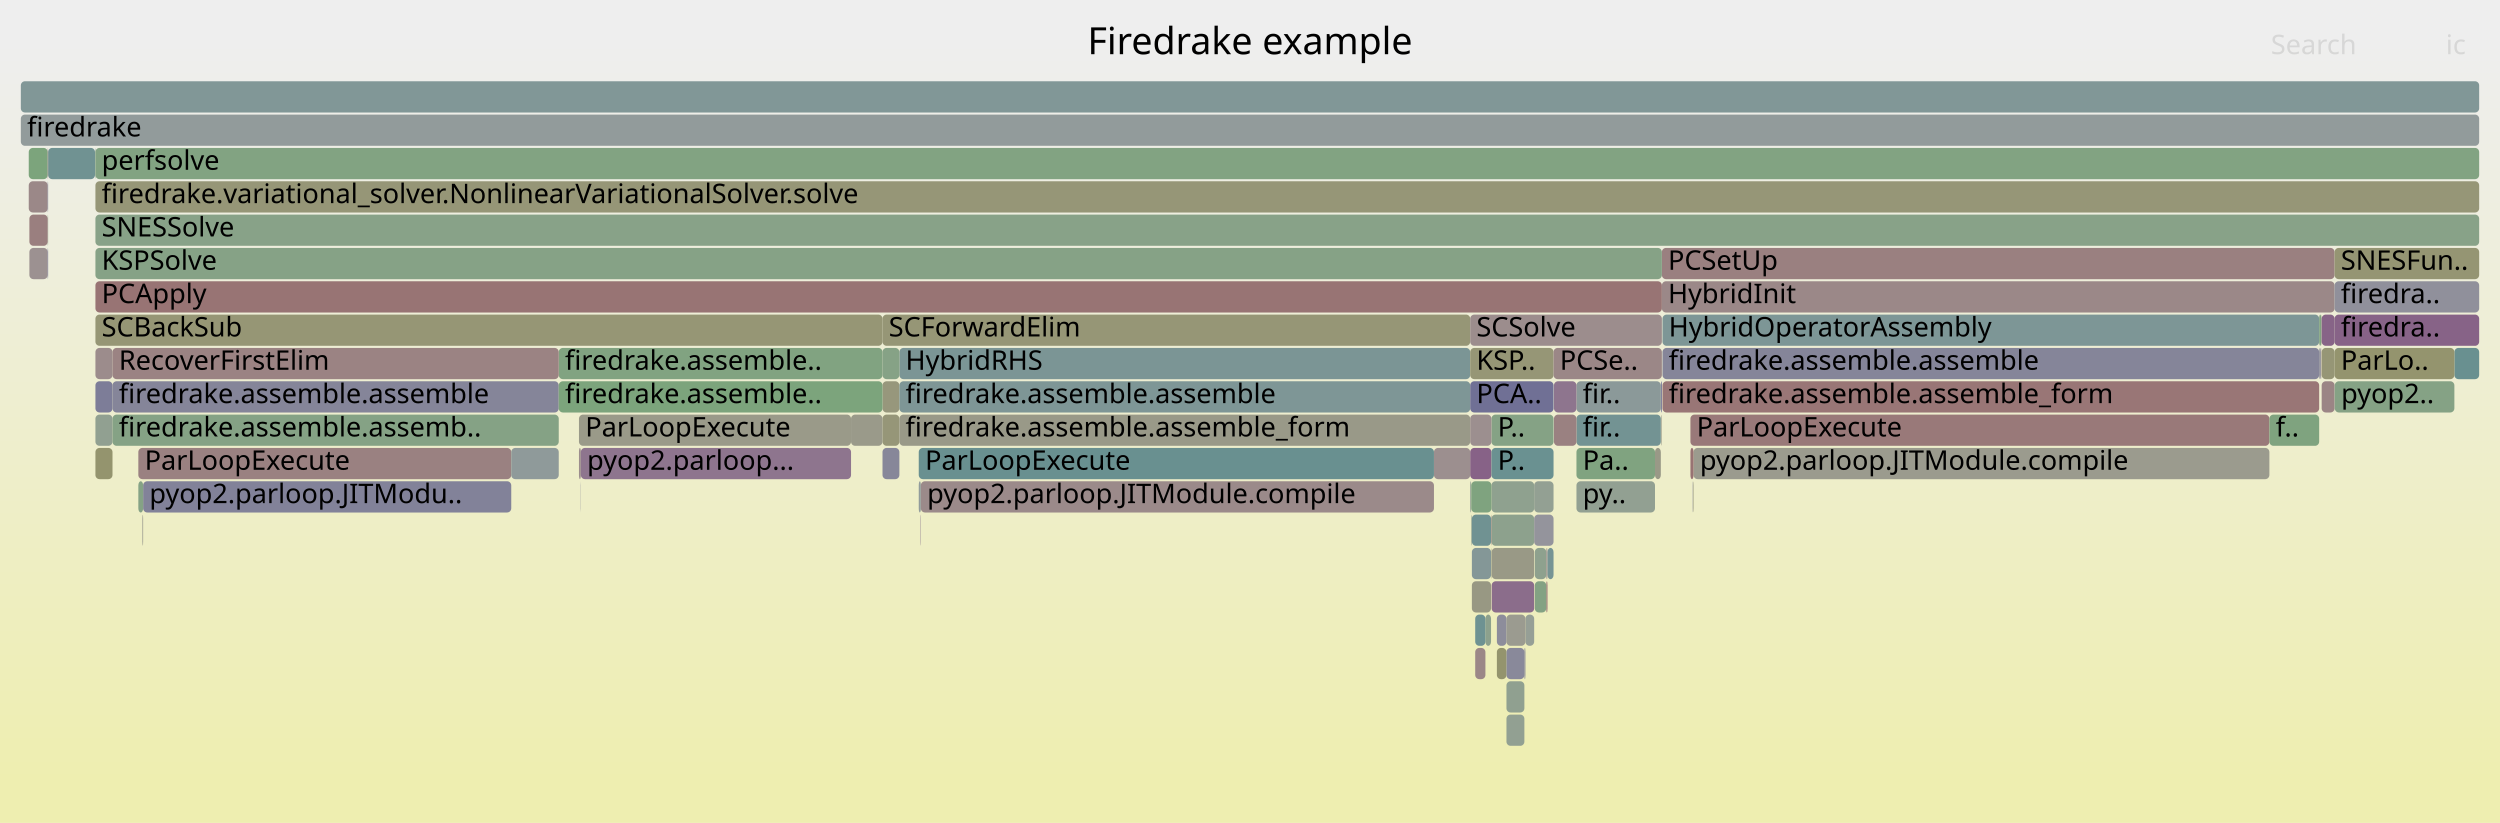
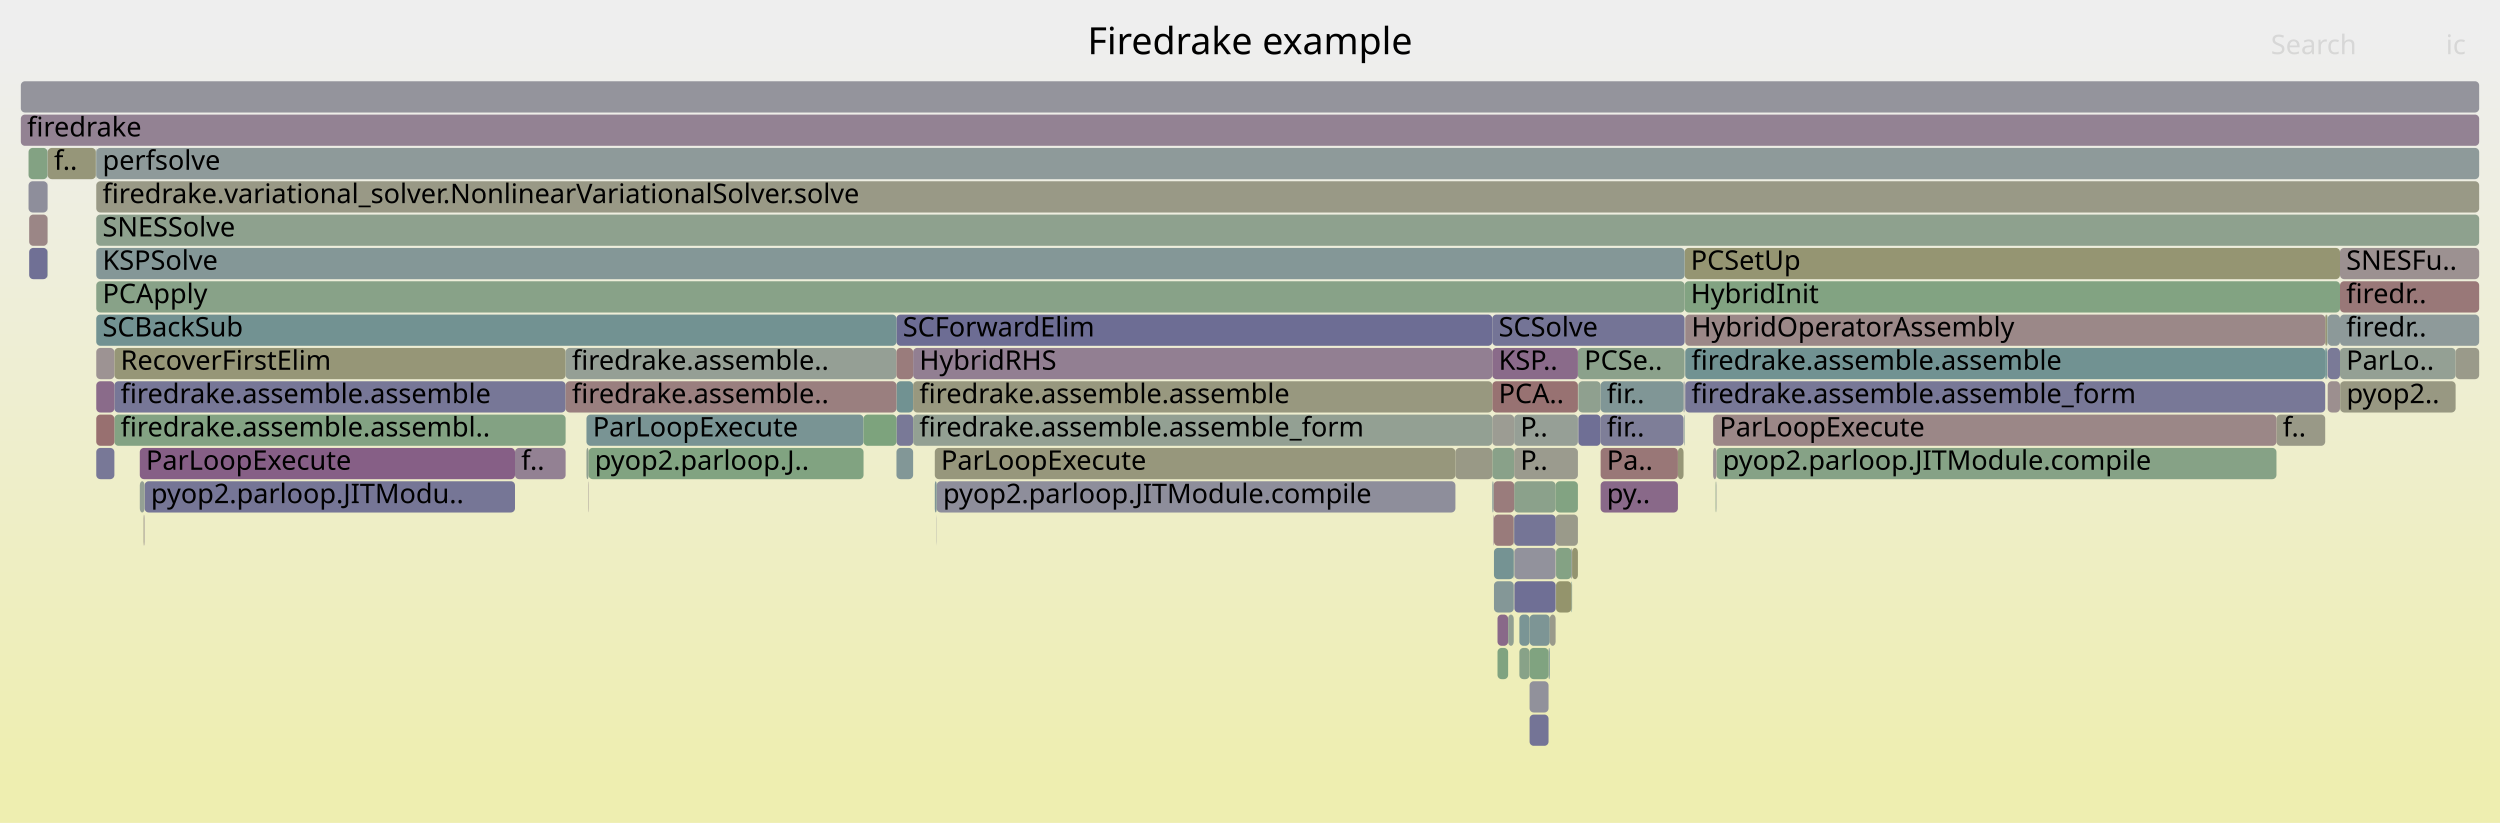
<svg xmlns="http://www.w3.org/2000/svg" version="1.1" width="1200" height="395" viewBox="0 0 1200 395">
  <defs>
    <linearGradient id="background" y1="0" y2="1" x1="0" x2="0">
      <stop stop-color="#eeeeee" offset="5%" />
      <stop stop-color="#eeeeb0" offset="95%" />
    </linearGradient>
  </defs>
  <style type="text/css">
	text { font-family:Verdana; font-size:13px; fill:rgb(0,0,0); }
	#search, #ignorecase { opacity:0.1; cursor:pointer; }
	#search:hover, #search.show, #ignorecase:hover, #ignorecase.show { opacity:1; }
	#subtitle { text-anchor:middle; font-color:rgb(160,160,160); }
	#title { text-anchor:middle; font-size:18px}
	#unzoom { cursor:pointer; }
	#frames &gt; *:hover { stroke:black; stroke-width:0.5; cursor:pointer; }
	.hide { display:none; }
	.parent { opacity:0.5; }
</style>
  <rect x="0.0" y="0" width="1200.0" height="395.0" fill="url(#background)" />
  <text id="title" x="600.00" y="26">Firedrake example</text>
  <text id="details" x="10.00" y="377"> </text>
  <text id="unzoom" x="10.00" y="26" class="hide">Reset Zoom</text>
  <text id="search" x="1090.00" y="26">Search</text>
  <text id="ignorecase" x="1174.00" y="26">ic</text>
  <text id="matched" x="1090.00" y="377"> </text>
  <g id="frames">
    <g>
-       <rect x="431.7" y="167" width="274.0" height="15.0" fill="rgb(122.776,148.868,148.868)" rx="2" ry="2" />
-       <text x="434.65" y="177.5">HybridRHS</text>
-     </g>
-     <g>
-       <rect x="797.7" y="119" width="322.9" height="15.0" fill="rgb(154.144,128.436,128.436)" rx="2" ry="2" />
-       <text x="800.65" y="129.5">PCSetUp</text>
-     </g>
-     <g>
-       <rect x="268.2" y="167" width="155.4" height="15.0" fill="rgb(128.789,162.755,128.789)" rx="2" ry="2" />
-       <text x="271.20" y="177.5">firedrake.assemble..</text>
-     </g>
-     <g>
-       <rect x="45.8" y="87" width="1144.2" height="15.0" fill="rgb(149.981,149.981,119.137)" rx="2" ry="2" />
-       <text x="48.79" y="97.5">firedrake.variational_solver.NonlinearVariationalSolver.solve</text>
-     </g>
-     <g>
-       <rect x="23.1" y="71" width="22.5" height="15.0" fill="rgb(111.701,145.997,145.997)" rx="2" ry="2" />
-       <text x="26.09" y="81.5" />
-     </g>
-     <g>
-       <rect x="45.8" y="199" width="8.2" height="15.0" fill="rgb(144.754,160.156,144.754)" rx="2" ry="2" />
-       <text x="48.79" y="209.5" />
-     </g>
-     <g>
-       <rect x="423.6" y="151" width="282.1" height="15.0" fill="rgb(149.687,149.687,117.714)" rx="2" ry="2" />
-       <text x="426.59" y="161.5">SCForwardElim</text>
-     </g>
-     <g>
-       <rect x="797.2" y="183" width="0.5" height="15.0" fill="rgb(113.521,113.521,149.391)" rx="2" ry="2" />
-       <text x="800.20" y="193.5" />
-     </g>
-     <g>
-       <rect x="278.7" y="231" width="0.1" height="15.0" fill="rgb(124.168,124.168,151.452)" rx="2" ry="2" />
-       <text x="281.68" y="241.5" />
-     </g>
-     <g>
-       <rect x="45.8" y="167" width="8.2" height="15.0" fill="rgb(155.638,139.888,139.888)" rx="2" ry="2" />
-       <text x="48.79" y="177.5" />
-     </g>
-     <g>
-       <rect x="45.8" y="71" width="1144.2" height="15.0" fill="rgb(130.202,162.525,130.202)" rx="2" ry="2" />
-       <text x="48.79" y="81.5">perfsolve</text>
-     </g>
-     <g>
-       <rect x="706.5" y="279" width="9.2" height="15.0" fill="rgb(152.372,152.372,130.727)" rx="2" ry="2" />
-       <text x="709.51" y="289.5" />
-     </g>
-     <g>
-       <rect x="1178.1" y="167" width="11.9" height="15.0" fill="rgb(104.73,144.189,144.189)" rx="2" ry="2" />
-       <text x="1181.10" y="177.5" />
-     </g>
-     <g>
-       <rect x="705.7" y="167" width="40.0" height="15.0" fill="rgb(149.752,149.752,118.03)" rx="2" ry="2" />
-       <text x="708.69" y="177.5">KSP..</text>
-     </g>
-     <g>
-       <rect x="723.1" y="327" width="8.6" height="15.0" fill="rgb(144.195,160.247,144.195)" rx="2" ry="2" />
-       <text x="726.13" y="337.5" />
-     </g>
-     <g>
-       <rect x="45.8" y="151" width="377.8" height="15.0" fill="rgb(149.611,149.611,117.344)" rx="2" ry="2" />
-       <text x="48.79" y="161.5">SCBackSub</text>
-     </g>
-     <g>
-       <rect x="756.7" y="215" width="37.7" height="15.0" fill="rgb(128.109,162.866,128.109)" rx="2" ry="2" />
-       <text x="759.70" y="225.5">Pa..</text>
-     </g>
-     <g>
-       <rect x="1114.0" y="167" width="0.2" height="15.0" fill="rgb(153.746,125.385,125.385)" rx="2" ry="2" />
-       <text x="1116.98" y="177.5" />
-     </g>
-     <g>
-       <rect x="713.0" y="295" width="2.7" height="15.0" fill="rgb(141.48,160.689,141.48)" rx="2" ry="2" />
-       <text x="715.95" y="305.5" />
-     </g>
-     <g>
-       <rect x="798.0" y="151" width="315.2" height="15.0" fill="rgb(125.251,149.509,149.509)" rx="2" ry="2" />
-       <text x="800.97" y="161.5">HybridOperatorAssembly</text>
-     </g>
-     <g>
-       <rect x="45.8" y="183" width="8.2" height="15.0" fill="rgb(124.58,124.58,151.532)" rx="2" ry="2" />
-       <text x="48.79" y="193.5" />
-     </g>
-     <g>
-       <rect x="1120.6" y="151" width="69.4" height="15.0" fill="rgb(135.005,99.074,135.005)" rx="2" ry="2" />
-       <text x="1123.61" y="161.5">firedra..</text>
-     </g>
-     <g>
-       <rect x="742.2" y="279" width="0.6" height="15.0" fill="rgb(153.077,120.254,120.254)" rx="2" ry="2" />
-       <text x="745.21" y="289.5" />
-     </g>
-     <g>
-       <rect x="732.2" y="295" width="4.2" height="15.0" fill="rgb(149.573,159.372,149.573)" rx="2" ry="2" />
-       <text x="735.24" y="305.5" />
-     </g>
-     <g>
-       <rect x="688.3" y="215" width="17.4" height="15.0" fill="rgb(156.033,142.922,142.922)" rx="2" ry="2" />
-       <text x="691.31" y="225.5" />
-     </g>
-     <g>
-       <rect x="723.1" y="295" width="9.1" height="15.0" fill="rgb(155.203,155.203,144.447)" rx="2" ry="2" />
-       <text x="726.13" y="305.5" />
-     </g>
-     <g>
-       <rect x="1114.2" y="151" width="0.2" height="15.0" fill="rgb(153.12,153.12,134.35)" rx="2" ry="2" />
-       <text x="1117.16" y="161.5" />
-     </g>
-     <g>
-       <rect x="442.0" y="231" width="246.3" height="15.0" fill="rgb(155.454,138.48,138.48)" rx="2" ry="2" />
-       <text x="445.03" y="241.5">pyop2.parloop.JITModule.compile</text>
-     </g>
-     <g>
-       <rect x="1120.6" y="167" width="57.5" height="15.0" fill="rgb(148.195,148.195,110.481)" rx="2" ry="2" />
-       <text x="1123.61" y="177.5">ParLo..</text>
-     </g>
-     <g>
-       <rect x="68.7" y="231" width="176.7" height="15.0" fill="rgb(129.715,129.715,152.526)" rx="2" ry="2" />
-       <text x="71.69" y="241.5">pyop2.parloop.JITModu..</text>
-     </g>
-     <g>
-       <rect x="794.4" y="215" width="2.8" height="15.0" fill="rgb(153.298,153.298,135.214)" rx="2" ry="2" />
-       <text x="797.45" y="225.5" />
-     </g>
-     <g>
-       <rect x="706.2" y="247" width="0.3" height="15.0" fill="rgb(144.659,160.172,144.659)" rx="2" ry="2" />
-       <text x="709.25" y="257.5" />
-     </g>
-     <g>
-       <rect x="423.6" y="199" width="8.1" height="15.0" fill="rgb(150.105,150.105,119.741)" rx="2" ry="2" />
-       <text x="426.59" y="209.5" />
-     </g>
-     <g>
-       <rect x="441.0" y="231" width="1.0" height="15.0" fill="rgb(144.832,154.586,154.586)" rx="2" ry="2" />
-       <text x="444.04" y="241.5" />
-     </g>
-     <g>
-       <rect x="715.9" y="199" width="29.8" height="15.0" fill="rgb(133.453,161.996,133.453)" rx="2" ry="2" />
-       <text x="718.87" y="209.5">P..</text>
-     </g>
-     <g>
-       <rect x="812.5" y="231" width="0.2" height="15.0" fill="rgb(140.89,140.89,154.688)" rx="2" ry="2" />
-       <text x="815.55" y="241.5" />
-     </g>
-     <g>
-       <rect x="13.8" y="71" width="9.1" height="15.0" fill="rgb(123.845,163.56,123.845)" rx="2" ry="2" />
-       <text x="16.82" y="81.5" />
-     </g>
-     <g>
-       <rect x="718.5" y="295" width="4.6" height="15.0" fill="rgb(141.266,141.266,154.761)" rx="2" ry="2" />
-       <text x="721.48" y="305.5" />
-     </g>
-     <g>
-       <rect x="1114.4" y="167" width="6.2" height="15.0" fill="rgb(149.737,149.737,117.958)" rx="2" ry="2" />
-       <text x="1117.41" y="177.5" />
-     </g>
-     <g>
-       <rect x="22.9" y="71" width="0.2" height="15.0" fill="rgb(154.862,133.94,133.94)" rx="2" ry="2" />
-       <text x="25.89" y="81.5" />
-     </g>
-     <g>
-       <rect x="45.8" y="119" width="751.9" height="15.0" fill="rgb(134.12,161.887,134.12)" rx="2" ry="2" />
-       <text x="48.79" y="129.5">KSPSolve</text>
-     </g>
-     <g>
-       <rect x="66.4" y="215" width="179.0" height="15.0" fill="rgb(154.157,128.54,128.54)" rx="2" ry="2" />
-       <text x="69.44" y="225.5">ParLoopExecute</text>
-     </g>
-     <g>
-       <rect x="68.4" y="247" width="0.3" height="15.0" fill="rgb(153.111,153.111,134.306)" rx="2" ry="2" />
-       <text x="71.44" y="257.5" />
-     </g>
-     <g>
-       <rect x="441.0" y="215" width="247.3" height="15.0" fill="rgb(104.65,144.168,144.168)" rx="2" ry="2" />
-       <text x="444.04" y="225.5">ParLoopExecute</text>
-     </g>
-     <g>
-       <rect x="731.7" y="311" width="0.5" height="15.0" fill="rgb(134.621,134.621,153.475)" rx="2" ry="2" />
-       <text x="734.73" y="321.5" />
-     </g>
-     <g>
-       <rect x="1114.4" y="183" width="6.2" height="15.0" fill="rgb(154.751,133.089,133.089)" rx="2" ry="2" />
-       <text x="1117.41" y="193.5" />
-     </g>
-     <g>
-       <rect x="706.5" y="263" width="9.2" height="15.0" fill="rgb(132.338,151.347,151.347)" rx="2" ry="2" />
-       <text x="709.51" y="273.5" />
-     </g>
-     <g>
-       <rect x="705.7" y="151" width="92.0" height="15.0" fill="rgb(155.718,140.503,140.503)" rx="2" ry="2" />
-       <text x="708.69" y="161.5">SCSolve</text>
-     </g>
-     <g>
-       <rect x="756.7" y="199" width="40.5" height="15.0" fill="rgb(115.342,146.941,146.941)" rx="2" ry="2" />
-       <text x="759.70" y="209.5">fir..</text>
-     </g>
-     <g>
-       <rect x="736.4" y="231" width="9.3" height="15.0" fill="rgb(147.462,159.715,147.462)" rx="2" ry="2" />
-       <text x="739.43" y="241.5" />
-     </g>
-     <g>
-       <rect x="708.1" y="295" width="4.9" height="15.0" fill="rgb(110.312,145.636,145.636)" rx="2" ry="2" />
-       <text x="711.14" y="305.5" />
-     </g>
-     <g>
-       <rect x="736.7" y="263" width="5.5" height="15.0" fill="rgb(141.951,160.613,141.951)" rx="2" ry="2" />
-       <text x="739.75" y="273.5" />
-     </g>
-     <g>
-       <rect x="45.8" y="215" width="8.2" height="15.0" fill="rgb(148.067,148.067,109.865)" rx="2" ry="2" />
-       <text x="48.79" y="225.5" />
-     </g>
-     <g>
-       <rect x="423.6" y="215" width="8.1" height="15.0" fill="rgb(134.623,134.623,153.475)" rx="2" ry="2" />
-       <text x="426.59" y="225.5" />
-     </g>
-     <g>
-       <rect x="423.6" y="183" width="8.1" height="15.0" fill="rgb(151.004,151.004,124.098)" rx="2" ry="2" />
-       <text x="426.59" y="193.5" />
-     </g>
-     <g>
-       <rect x="723.1" y="343" width="8.6" height="15.0" fill="rgb(145.702,160.002,145.702)" rx="2" ry="2" />
-       <text x="726.13" y="353.5" />
-     </g>
-     <g>
-       <rect x="1120.6" y="183" width="0.1" height="15.0" fill="rgb(147.428,159.721,147.428)" rx="2" ry="2" />
-       <text x="1123.61" y="193.5" />
-     </g>
-     <g>
-       <rect x="54.0" y="167" width="214.2" height="15.0" fill="rgb(154.514,131.274,131.274)" rx="2" ry="2" />
-       <text x="57.04" y="177.5">RecoverFirstElim</text>
-     </g>
-     <g>
-       <rect x="22.9" y="103" width="0.2" height="15.0" fill="rgb(135.616,161.644,135.616)" rx="2" ry="2" />
-       <text x="25.89" y="113.5" />
-     </g>
-     <g>
-       <rect x="45.8" y="135" width="751.9" height="15.0" fill="rgb(152.483,115.705,115.705)" rx="2" ry="2" />
-       <text x="48.79" y="145.5">PCApply</text>
-     </g>
-     <g>
-       <rect x="715.9" y="231" width="20.5" height="15.0" fill="rgb(142.59,160.509,142.59)" rx="2" ry="2" />
-       <text x="718.87" y="241.5" />
-     </g>
-     <g>
-       <rect x="13.8" y="87" width="9.1" height="15.0" fill="rgb(155.178,136.364,136.364)" rx="2" ry="2" />
-       <text x="16.82" y="97.5" />
-     </g>
-     <g>
-       <rect x="1120.6" y="119" width="69.4" height="15.0" fill="rgb(149.134,149.134,115.033)" rx="2" ry="2" />
-       <text x="1123.61" y="129.5">SNESFun..</text>
-     </g>
-     <g>
-       <rect x="797.4" y="199" width="0.3" height="15.0" fill="rgb(153.454,153.454,135.97)" rx="2" ry="2" />
-       <text x="800.44" y="209.5" />
-     </g>
-     <g>
-       <rect x="756.7" y="183" width="40.5" height="15.0" fill="rgb(138.516,152.949,152.949)" rx="2" ry="2" />
-       <text x="759.70" y="193.5">fir..</text>
-     </g>
-     <g>
-       <rect x="1113.2" y="151" width="1.0" height="15.0" fill="rgb(129.133,162.699,129.133)" rx="2" ry="2" />
-       <text x="1116.15" y="161.5" />
-     </g>
-     <g>
-       <rect x="45.6" y="71" width="0.2" height="15.0" fill="rgb(133.57,161.977,133.57)" rx="2" ry="2" />
-       <text x="48.58" y="81.5" />
-     </g>
-     <g>
-       <rect x="14.1" y="103" width="8.8" height="15.0" fill="rgb(153.943,126.899,126.899)" rx="2" ry="2" />
-       <text x="17.13" y="113.5" />
-     </g>
-     <g>
-       <rect x="441.8" y="247" width="0.2" height="15.0" fill="rgb(147.044,129.926,147.044)" rx="2" ry="2" />
-       <text x="444.84" y="257.5" />
-     </g>
-     <g>
-       <rect x="745.9" y="183" width="10.8" height="15.0" fill="rgb(142.092,117.236,142.092)" rx="2" ry="2" />
-       <text x="748.89" y="193.5" />
-     </g>
-     <g>
-       <rect x="718.5" y="311" width="4.6" height="15.0" fill="rgb(147.923,147.923,109.167)" rx="2" ry="2" />
-       <text x="721.48" y="321.5" />
-     </g>
-     <g>
-       <rect x="723.1" y="311" width="8.6" height="15.0" fill="rgb(137.186,137.186,153.971)" rx="2" ry="2" />
-       <text x="726.13" y="321.5" />
-     </g>
-     <g>
-       <rect x="277.9" y="215" width="0.9" height="15.0" fill="rgb(155.831,141.372,141.372)" rx="2" ry="2" />
-       <text x="280.94" y="225.5" />
-     </g>
-     <g>
-       <rect x="797.7" y="135" width="322.9" height="15.0" fill="rgb(155.102,135.786,135.786)" rx="2" ry="2" />
-       <text x="800.65" y="145.5">HybridInit</text>
-     </g>
-     <g>
-       <rect x="431.7" y="199" width="274.0" height="15.0" fill="rgb(153.414,153.414,135.778)" rx="2" ry="2" />
-       <text x="434.65" y="209.5">firedrake.assemble.assemble_form</text>
-     </g>
-     <g>
-       <rect x="14.1" y="119" width="8.8" height="15.0" fill="rgb(156.324,145.154,145.154)" rx="2" ry="2" />
-       <text x="17.13" y="129.5" />
-     </g>
-     <g>
-       <rect x="68.3" y="247" width="0.1" height="15.0" fill="rgb(143.583,143.583,155.21)" rx="2" ry="2" />
-       <text x="71.30" y="257.5" />
-     </g>
-     <g>
-       <rect x="408.5" y="199" width="15.1" height="15.0" fill="rgb(153.922,153.922,138.236)" rx="2" ry="2" />
-       <text x="411.47" y="209.5" />
-     </g>
-     <g>
-       <rect x="756.7" y="231" width="37.7" height="15.0" fill="rgb(145.526,160.031,145.526)" rx="2" ry="2" />
-       <text x="759.70" y="241.5">py..</text>
-     </g>
-     <g>
-       <rect x="798.0" y="183" width="315.2" height="15.0" fill="rgb(152.771,117.914,117.914)" rx="2" ry="2" />
-       <text x="800.97" y="193.5">firedrake.assemble.assemble_form</text>
-     </g>
-     <g>
-       <rect x="1120.6" y="135" width="69.4" height="15.0" fill="rgb(143.96,143.96,155.283)" rx="2" ry="2" />
-       <text x="1123.61" y="145.5">firedra..</text>
-     </g>
-     <g>
-       <rect x="745.9" y="199" width="10.8" height="15.0" fill="rgb(154.233,129.117,129.117)" rx="2" ry="2" />
-       <text x="748.89" y="209.5" />
-     </g>
-     <g>
-       <rect x="1114.4" y="151" width="6.2" height="15.0" fill="rgb(135.426,100.154,135.426)" rx="2" ry="2" />
-       <text x="1117.41" y="161.5" />
-     </g>
-     <g>
-       <rect x="745.7" y="167" width="52.0" height="15.0" fill="rgb(154.96,134.696,134.696)" rx="2" ry="2" />
-       <text x="748.71" y="177.5">PCSe..</text>
-     </g>
-     <g>
-       <rect x="716.0" y="263" width="20.4" height="15.0" fill="rgb(153.101,153.101,134.26)" rx="2" ry="2" />
-       <text x="719.04" y="273.5" />
-     </g>
-     <g>
-       <rect x="66.4" y="231" width="2.3" height="15.0" fill="rgb(132.802,162.102,132.802)" rx="2" ry="2" />
-       <text x="69.44" y="241.5" />
-     </g>
-     <g>
-       <rect x="54.0" y="183" width="214.2" height="15.0" fill="rgb(133.466,133.466,153.252)" rx="2" ry="2" />
-       <text x="57.04" y="193.5">firedrake.assemble.assemble</text>
-     </g>
-     <g>
-       <rect x="742.2" y="263" width="0.6" height="15.0" fill="rgb(156.453,146.138,146.138)" rx="2" ry="2" />
-       <text x="745.21" y="273.5" />
-     </g>
-     <g>
-       <rect x="812.7" y="231" width="0.2" height="15.0" fill="rgb(150.228,150.228,120.336)" rx="2" ry="2" />
-       <text x="815.72" y="241.5" />
-     </g>
-     <g>
-       <rect x="277.9" y="199" width="130.6" height="15.0" fill="rgb(153.568,153.568,136.524)" rx="2" ry="2" />
-       <text x="280.94" y="209.5">ParLoopExecute</text>
-     </g>
-     <g>
-       <rect x="22.9" y="119" width="0.2" height="15.0" fill="rgb(109.562,109.562,148.625)" rx="2" ry="2" />
-       <text x="25.89" y="129.5" />
-     </g>
-     <g>
-       <rect x="742.8" y="263" width="2.9" height="15.0" fill="rgb(118.297,147.707,147.707)" rx="2" ry="2" />
-       <text x="745.81" y="273.5" />
-     </g>
-     <g>
-       <rect x="705.7" y="199" width="10.2" height="15.0" fill="rgb(156.031,142.904,142.904)" rx="2" ry="2" />
-       <text x="708.69" y="209.5" />
-     </g>
-     <g>
-       <rect x="245.4" y="215" width="22.8" height="15.0" fill="rgb(142.709,154.036,154.036)" rx="2" ry="2" />
-       <text x="248.41" y="225.5" />
-     </g>
-     <g>
-       <rect x="10.0" y="55" width="1180.0" height="15.0" fill="rgb(146.273,154.96,154.96)" rx="2" ry="2" />
+       <rect x="734.2" y="295" width="9.7" height="15.0" fill="rgb(125.058,149.459,149.459)" rx="2" ry="2" />
+       <text x="737.21" y="305.5" />
+     </g>
+     <g>
+       <rect x="1092.7" y="199" width="23.4" height="15.0" fill="rgb(153.211,153.211,134.794)" rx="2" ry="2" />
+       <text x="1095.71" y="209.5">f..</text>
+     </g>
+     <g>
+       <rect x="823.9" y="215" width="268.8" height="15.0" fill="rgb(134.124,161.887,134.124)" rx="2" ry="2" />
+       <text x="826.88" y="225.5">pyop2.parloop.JITModule.compile</text>
+     </g>
+     <g>
+       <rect x="1116.1" y="151" width="1.0" height="15.0" fill="rgb(149.822,149.822,118.368)" rx="2" ry="2" />
+       <text x="1119.11" y="161.5" />
+     </g>
+     <g>
+       <rect x="734.2" y="343" width="9.1" height="15.0" fill="rgb(116.155,116.155,149.901)" rx="2" ry="2" />
+       <text x="737.21" y="353.5" />
+     </g>
+     <g>
+       <rect x="717.1" y="279" width="9.5" height="15.0" fill="rgb(131.864,151.224,151.224)" rx="2" ry="2" />
+       <text x="720.12" y="289.5" />
+     </g>
+     <g>
+       <rect x="430.3" y="151" width="286.0" height="15.0" fill="rgb(108.57,108.57,148.433)" rx="2" ry="2" />
+       <text x="433.34" y="161.5">SCForwardElim</text>
+     </g>
+     <g>
+       <rect x="1123.2" y="119" width="66.8" height="15.0" fill="rgb(156.27,144.736,144.736)" rx="2" ry="2" />
+       <text x="1126.20" y="129.5">SNESFu..</text>
+     </g>
+     <g>
+       <rect x="1123.2" y="135" width="66.8" height="15.0" fill="rgb(153.039,119.965,119.965)" rx="2" ry="2" />
+       <text x="1126.20" y="145.5">firedr..</text>
+     </g>
+     <g>
+       <rect x="1117.1" y="151" width="0.2" height="15.0" fill="rgb(112.696,146.255,146.255)" rx="2" ry="2" />
+       <text x="1120.08" y="161.5" />
+     </g>
+     <g>
+       <rect x="22.8" y="71" width="0.1" height="15.0" fill="rgb(105.978,144.513,144.513)" rx="2" ry="2" />
+       <text x="25.81" y="81.5" />
+     </g>
+     <g>
+       <rect x="729.3" y="295" width="4.9" height="15.0" fill="rgb(121.767,148.606,148.606)" rx="2" ry="2" />
+       <text x="732.33" y="305.5" />
+     </g>
+     <g>
+       <rect x="54.9" y="183" width="216.6" height="15.0" fill="rgb(119.447,119.447,150.538)" rx="2" ry="2" />
+       <text x="57.88" y="193.5">firedrake.assemble.assemble</text>
+     </g>
+     <g>
+       <rect x="716.3" y="183" width="41.1" height="15.0" fill="rgb(152.214,113.639,113.639)" rx="2" ry="2" />
+       <text x="719.34" y="193.5">PCA..</text>
+     </g>
+     <g>
+       <rect x="757.6" y="183" width="10.7" height="15.0" fill="rgb(143.052,160.433,143.052)" rx="2" ry="2" />
+       <text x="760.60" y="193.5" />
+     </g>
+     <g>
+       <rect x="430.3" y="199" width="8.0" height="15.0" fill="rgb(121.393,121.393,150.915)" rx="2" ry="2" />
+       <text x="433.34" y="209.5" />
+     </g>
+     <g>
+       <rect x="54.9" y="199" width="216.6" height="15.0" fill="rgb(130.651,162.452,130.651)" rx="2" ry="2" />
+       <text x="57.88" y="209.5">firedrake.assemble.assembl..</text>
+     </g>
+     <g>
+       <rect x="1116.9" y="167" width="0.2" height="15.0" fill="rgb(126.31,126.31,151.867)" rx="2" ry="2" />
+       <text x="1119.90" y="177.5" />
+     </g>
+     <g>
+       <rect x="808.6" y="135" width="314.6" height="15.0" fill="rgb(130.164,162.531,130.164)" rx="2" ry="2" />
+       <text x="811.55" y="145.5">HybridInit</text>
+     </g>
+     <g>
+       <rect x="54.9" y="167" width="216.6" height="15.0" fill="rgb(149.982,149.982,119.143)" rx="2" ry="2" />
+       <text x="57.88" y="177.5">RecoverFirstElim</text>
+     </g>
+     <g>
+       <rect x="46.2" y="135" width="762.4" height="15.0" fill="rgb(136.096,161.566,136.096)" rx="2" ry="2" />
+       <text x="49.21" y="145.5">PCApply</text>
+     </g>
+     <g>
+       <rect x="726.8" y="231" width="19.9" height="15.0" fill="rgb(138.867,161.115,138.867)" rx="2" ry="2" />
+       <text x="729.76" y="241.5" />
+     </g>
+     <g>
+       <rect x="716.9" y="247" width="0.2" height="15.0" fill="rgb(137.229,104.774,137.229)" rx="2" ry="2" />
+       <text x="719.85" y="257.5" />
+     </g>
+     <g>
+       <rect x="768.3" y="215" width="37.1" height="15.0" fill="rgb(152.92,119.056,119.056)" rx="2" ry="2" />
+       <text x="771.25" y="225.5">Pa..</text>
+     </g>
+     <g>
+       <rect x="1123.2" y="183" width="0.1" height="15.0" fill="rgb(144.908,160.131,144.908)" rx="2" ry="2" />
+       <text x="1126.20" y="193.5" />
+     </g>
+     <g>
+       <rect x="718.8" y="295" width="5.1" height="15.0" fill="rgb(137.162,104.604,137.162)" rx="2" ry="2" />
+       <text x="721.78" y="305.5" />
+     </g>
+     <g>
+       <rect x="757.6" y="199" width="10.7" height="15.0" fill="rgb(111.259,111.259,148.953)" rx="2" ry="2" />
+       <text x="760.60" y="209.5" />
+     </g>
+     <g>
+       <rect x="757.4" y="167" width="51.2" height="15.0" fill="rgb(139.371,161.033,139.371)" rx="2" ry="2" />
+       <text x="760.43" y="177.5">PCSe..</text>
+     </g>
+     <g>
+       <rect x="808.6" y="119" width="314.6" height="15.0" fill="rgb(148.837,148.837,113.596)" rx="2" ry="2" />
+       <text x="811.55" y="129.5">PCSetUp</text>
+     </g>
+     <g>
+       <rect x="716.3" y="199" width="10.5" height="15.0" fill="rgb(155.827,155.827,147.468)" rx="2" ry="2" />
+       <text x="719.34" y="209.5" />
+     </g>
+     <g>
+       <rect x="22.8" y="103" width="0.1" height="15.0" fill="rgb(151.787,151.787,127.89)" rx="2" ry="2" />
+       <text x="25.81" y="113.5" />
+     </g>
+     <g>
+       <rect x="281.5" y="199" width="133.0" height="15.0" fill="rgb(121.011,148.41,148.41)" rx="2" ry="2" />
+       <text x="284.54" y="209.5">ParLoopExecute</text>
+     </g>
+     <g>
+       <rect x="22.8" y="87" width="0.1" height="15.0" fill="rgb(146.024,146.024,155.682)" rx="2" ry="2" />
+       <text x="25.81" y="97.5" />
+     </g>
+     <g>
+       <rect x="438.3" y="199" width="278.0" height="15.0" fill="rgb(146.767,159.829,146.767)" rx="2" ry="2" />
+       <text x="441.29" y="209.5">firedrake.assemble.assemble_form</text>
+     </g>
+     <g>
+       <rect x="746.7" y="247" width="10.7" height="15.0" fill="rgb(153.829,153.829,137.787)" rx="2" ry="2" />
+       <text x="749.67" y="257.5" />
+     </g>
+     <g>
+       <rect x="430.3" y="183" width="8.0" height="15.0" fill="rgb(112.813,146.285,146.285)" rx="2" ry="2" />
+       <text x="433.34" y="193.5" />
+     </g>
+     <g>
+       <rect x="822.3" y="215" width="1.6" height="15.0" fill="rgb(156.57,147.036,147.036)" rx="2" ry="2" />
+       <text x="825.32" y="225.5" />
+     </g>
+     <g>
+       <rect x="14.0" y="119" width="8.8" height="15.0" fill="rgb(112.293,112.293,149.154)" rx="2" ry="2" />
+       <text x="17.00" y="129.5" />
+     </g>
+     <g>
+       <rect x="808.9" y="151" width="307.2" height="15.0" fill="rgb(155.091,135.696,135.696)" rx="2" ry="2" />
+       <text x="811.89" y="161.5">HybridOperatorAssembly</text>
+     </g>
+     <g>
+       <rect x="805.4" y="215" width="2.7" height="15.0" fill="rgb(149.864,149.864,118.572)" rx="2" ry="2" />
+       <text x="808.43" y="225.5" />
+     </g>
+     <g>
+       <rect x="282.5" y="215" width="132.0" height="15.0" fill="rgb(129.405,162.655,129.405)" rx="2" ry="2" />
+       <text x="285.47" y="225.5">pyop2.parloop.J..</text>
+     </g>
+     <g>
+       <rect x="754.3" y="263" width="0.3" height="15.0" fill="rgb(111.011,111.011,148.905)" rx="2" ry="2" />
+       <text x="757.34" y="273.5" />
+     </g>
+     <g>
+       <rect x="69.4" y="231" width="177.8" height="15.0" fill="rgb(117.552,117.552,150.171)" rx="2" ry="2" />
+       <text x="72.42" y="241.5">pyop2.parloop.JITModu..</text>
+     </g>
+     <g>
+       <rect x="754.3" y="279" width="0.3" height="15.0" fill="rgb(105.986,144.515,144.515)" rx="2" ry="2" />
+       <text x="757.34" y="289.5" />
+     </g>
+     <g>
+       <rect x="726.9" y="279" width="19.8" height="15.0" fill="rgb(110.75,110.75,148.855)" rx="2" ry="2" />
+       <text x="729.93" y="289.5" />
+     </g>
+     <g>
+       <rect x="46.2" y="119" width="762.4" height="15.0" fill="rgb(131.955,151.248,151.248)" rx="2" ry="2" />
+       <text x="49.21" y="129.5">KSPSolve</text>
+     </g>
+     <g>
+       <rect x="247.2" y="215" width="24.3" height="15.0" fill="rgb(146.713,129.078,146.713)" rx="2" ry="2" />
+       <text x="250.19" y="225.5">f..</text>
+     </g>
+     <g>
+       <rect x="823.5" y="231" width="0.2" height="15.0" fill="rgb(130.727,162.44,130.727)" rx="2" ry="2" />
+       <text x="826.47" y="241.5" />
+     </g>
+     <g>
+       <rect x="716.3" y="167" width="41.1" height="15.0" fill="rgb(137.965,106.66,137.965)" rx="2" ry="2" />
+       <text x="719.34" y="177.5">KSP..</text>
+     </g>
+     <g>
+       <rect x="743.3" y="311" width="0.6" height="15.0" fill="rgb(123.35,149.017,149.017)" rx="2" ry="2" />
+       <text x="746.34" y="321.5" />
+     </g>
+     <g>
+       <rect x="67.1" y="231" width="2.3" height="15.0" fill="rgb(147.797,159.661,147.797)" rx="2" ry="2" />
+       <text x="70.07" y="241.5" />
+     </g>
+     <g>
+       <rect x="46.2" y="151" width="384.1" height="15.0" fill="rgb(113.577,146.483,146.483)" rx="2" ry="2" />
+       <text x="49.21" y="161.5">SCBackSub</text>
+     </g>
+     <g>
+       <rect x="1117.3" y="167" width="5.9" height="15.0" fill="rgb(122.118,122.118,151.055)" rx="2" ry="2" />
+       <text x="1120.35" y="177.5" />
+     </g>
+     <g>
+       <rect x="726.6" y="263" width="0.2" height="15.0" fill="rgb(136.121,161.562,136.121)" rx="2" ry="2" />
+       <text x="729.62" y="273.5" />
+     </g>
+     <g>
+       <rect x="13.7" y="87" width="9.1" height="15.0" fill="rgb(142.478,142.478,154.996)" rx="2" ry="2" />
+       <text x="16.69" y="97.5" />
+     </g>
+     <g>
+       <rect x="734.2" y="311" width="9.1" height="15.0" fill="rgb(127.895,162.901,127.895)" rx="2" ry="2" />
+       <text x="737.21" y="321.5" />
+     </g>
+     <g>
+       <rect x="1117.3" y="183" width="5.9" height="15.0" fill="rgb(156.025,142.858,142.858)" rx="2" ry="2" />
+       <text x="1120.35" y="193.5" />
+     </g>
+     <g>
+       <rect x="1123.2" y="151" width="66.8" height="15.0" fill="rgb(142.127,153.885,153.885)" rx="2" ry="2" />
+       <text x="1126.20" y="161.5">firedr..</text>
+     </g>
+     <g>
+       <rect x="1117.3" y="151" width="5.9" height="15.0" fill="rgb(139.644,153.241,153.241)" rx="2" ry="2" />
+       <text x="1120.35" y="161.5" />
+     </g>
+     <g>
+       <rect x="754.6" y="263" width="2.8" height="15.0" fill="rgb(148.486,148.486,111.895)" rx="2" ry="2" />
+       <text x="757.59" y="273.5" />
+     </g>
+     <g>
+       <rect x="808.1" y="183" width="0.5" height="15.0" fill="rgb(142.361,142.361,154.973)" rx="2" ry="2" />
+       <text x="811.10" y="193.5" />
+     </g>
+     <g>
+       <rect x="14.0" y="103" width="8.8" height="15.0" fill="rgb(154.83,133.7,133.7)" rx="2" ry="2" />
+       <text x="17.00" y="113.5" />
+     </g>
+     <g>
+       <rect x="716.3" y="151" width="92.3" height="15.0" fill="rgb(116.284,116.284,149.926)" rx="2" ry="2" />
+       <text x="719.34" y="161.5">SCSolve</text>
+     </g>
+     <g>
+       <rect x="1116.1" y="167" width="0.8" height="15.0" fill="rgb(104.47,144.122,144.122)" rx="2" ry="2" />
+       <text x="1119.11" y="177.5" />
+     </g>
+     <g>
+       <rect x="1123.2" y="167" width="55.5" height="15.0" fill="rgb(147.682,159.68,147.682)" rx="2" ry="2" />
+       <text x="1126.20" y="177.5">ParLo..</text>
+     </g>
+     <g>
+       <rect x="281.5" y="215" width="1.0" height="15.0" fill="rgb(144.925,160.129,144.925)" rx="2" ry="2" />
+       <text x="284.54" y="225.5" />
+     </g>
+     <g>
+       <rect x="46.2" y="167" width="8.7" height="15.0" fill="rgb(156.542,146.821,146.821)" rx="2" ry="2" />
+       <text x="49.21" y="177.5" />
+     </g>
+     <g>
+       <rect x="271.5" y="167" width="158.8" height="15.0" fill="rgb(148.811,159.496,148.811)" rx="2" ry="2" />
+       <text x="274.53" y="177.5">firedrake.assemble..</text>
+     </g>
+     <g>
+       <rect x="768.3" y="183" width="39.8" height="15.0" fill="rgb(127.884,150.192,150.192)" rx="2" ry="2" />
+       <text x="771.25" y="193.5">fir..</text>
+     </g>
+     <g>
+       <rect x="69.2" y="247" width="0.2" height="15.0" fill="rgb(156.486,146.389,146.389)" rx="2" ry="2" />
+       <text x="72.16" y="257.5" />
+     </g>
+     <g>
+       <rect x="717.1" y="263" width="9.5" height="15.0" fill="rgb(116.932,147.353,147.353)" rx="2" ry="2" />
+       <text x="720.12" y="273.5" />
+     </g>
+     <g>
+       <rect x="1178.7" y="167" width="11.3" height="15.0" fill="rgb(153.771,153.771,137.508)" rx="2" ry="2" />
+       <text x="1181.69" y="177.5" />
+     </g>
+     <g>
+       <rect x="718.8" y="311" width="5.1" height="15.0" fill="rgb(127.541,162.958,127.541)" rx="2" ry="2" />
+       <text x="721.78" y="321.5" />
+     </g>
+     <g>
+       <rect x="449.6" y="231" width="249.0" height="15.0" fill="rgb(141.842,141.842,154.873)" rx="2" ry="2" />
+       <text x="452.63" y="241.5">pyop2.parloop.JITModule.compile</text>
+     </g>
+     <g>
+       <rect x="717.1" y="247" width="9.5" height="15.0" fill="rgb(153.412,122.825,122.825)" rx="2" ry="2" />
+       <text x="720.12" y="257.5" />
+     </g>
+     <g>
+       <rect x="10.0" y="39" width="1180.0" height="15.0" fill="rgb(147.986,147.986,156.062)" rx="2" ry="2" />
+       <text x="13.00" y="49.5" />
+     </g>
+     <g>
+       <rect x="438.3" y="167" width="278.0" height="15.0" fill="rgb(145.753,126.618,145.753)" rx="2" ry="2" />
+       <text x="441.29" y="177.5">HybridRHS</text>
+     </g>
+     <g>
+       <rect x="822.3" y="199" width="270.4" height="15.0" fill="rgb(155.045,135.347,135.347)" rx="2" ry="2" />
+       <text x="825.32" y="209.5">ParLoopExecute</text>
+     </g>
+     <g>
+       <rect x="10.0" y="55" width="1180.0" height="15.0" fill="rgb(147.147,130.188,147.147)" rx="2" ry="2" />
      <text x="13.00" y="65.5">firedrake</text>
    </g>
    <g>
-       <rect x="708.1" y="311" width="4.9" height="15.0" fill="rgb(154.97,134.766,134.766)" rx="2" ry="2" />
-       <text x="711.14" y="321.5" />
-     </g>
-     <g>
-       <rect x="54.0" y="199" width="214.2" height="15.0" fill="rgb(133.362,162.011,133.362)" rx="2" ry="2" />
-       <text x="57.04" y="209.5">firedrake.assemble.assemb..</text>
-     </g>
-     <g>
-       <rect x="423.6" y="167" width="8.1" height="15.0" fill="rgb(134.372,161.846,134.372)" rx="2" ry="2" />
-       <text x="426.59" y="177.5" />
-     </g>
-     <g>
-       <rect x="798.0" y="167" width="315.2" height="15.0" fill="rgb(133.311,133.311,153.221)" rx="2" ry="2" />
-       <text x="800.97" y="177.5">firedrake.assemble.assemble</text>
-     </g>
-     <g>
-       <rect x="715.9" y="247" width="20.5" height="15.0" fill="rgb(140.942,160.777,140.942)" rx="2" ry="2" />
-       <text x="718.87" y="257.5" />
-     </g>
-     <g>
-       <rect x="431.7" y="183" width="274.0" height="15.0" fill="rgb(125.966,149.695,149.695)" rx="2" ry="2" />
-       <text x="434.65" y="193.5">firedrake.assemble.assemble</text>
-     </g>
-     <g>
-       <rect x="812.9" y="215" width="276.4" height="15.0" fill="rgb(154.798,154.798,142.483)" rx="2" ry="2" />
-       <text x="815.94" y="225.5">pyop2.parloop.JITModule.compile</text>
-     </g>
-     <g>
-       <rect x="1113.2" y="167" width="0.8" height="15.0" fill="rgb(139.632,139.632,154.445)" rx="2" ry="2" />
-       <text x="1116.15" y="177.5" />
-     </g>
-     <g>
-       <rect x="10.0" y="39" width="1180.0" height="15.0" fill="rgb(129.13,150.515,150.515)" rx="2" ry="2" />
-       <text x="13.00" y="49.5" />
-     </g>
-     <g>
-       <rect x="736.7" y="279" width="5.5" height="15.0" fill="rgb(131.061,162.385,131.061)" rx="2" ry="2" />
-       <text x="739.75" y="289.5" />
-     </g>
-     <g>
-       <rect x="45.8" y="103" width="1144.2" height="15.0" fill="rgb(135.527,161.658,135.527)" rx="2" ry="2" />
-       <text x="48.79" y="113.5">SNESSolve</text>
-     </g>
-     <g>
-       <rect x="268.2" y="183" width="155.4" height="15.0" fill="rgb(124.036,163.529,124.036)" rx="2" ry="2" />
-       <text x="271.20" y="193.5">firedrake.assemble..</text>
-     </g>
-     <g>
-       <rect x="811.4" y="215" width="1.5" height="15.0" fill="rgb(152.406,115.109,115.109)" rx="2" ry="2" />
-       <text x="814.40" y="225.5" />
-     </g>
-     <g>
-       <rect x="811.4" y="199" width="277.9" height="15.0" fill="rgb(153.155,120.854,120.854)" rx="2" ry="2" />
-       <text x="814.40" y="209.5">ParLoopExecute</text>
-     </g>
-     <g>
-       <rect x="715.7" y="247" width="0.2" height="15.0" fill="rgb(153.043,119.999,119.999)" rx="2" ry="2" />
-       <text x="718.74" y="257.5" />
-     </g>
-     <g>
-       <rect x="705.7" y="215" width="10.2" height="15.0" fill="rgb(134.772,98.479,134.772)" rx="2" ry="2" />
-       <text x="708.69" y="225.5" />
-     </g>
-     <g>
-       <rect x="736.4" y="247" width="9.3" height="15.0" fill="rgb(148.012,148.012,156.067)" rx="2" ry="2" />
-       <text x="739.43" y="257.5" />
-     </g>
-     <g>
-       <rect x="278.8" y="215" width="129.7" height="15.0" fill="rgb(142.154,117.395,142.154)" rx="2" ry="2" />
-       <text x="281.80" y="225.5">pyop2.parloop...</text>
-     </g>
-     <g>
-       <rect x="716.0" y="279" width="20.4" height="15.0" fill="rgb(138.861,108.955,138.861)" rx="2" ry="2" />
-       <text x="719.04" y="289.5" />
-     </g>
-     <g>
-       <rect x="705.7" y="231" width="0.5" height="15.0" fill="rgb(146.009,159.952,146.009)" rx="2" ry="2" />
-       <text x="708.69" y="241.5" />
-     </g>
-     <g>
-       <rect x="715.7" y="263" width="0.2" height="15.0" fill="rgb(151.074,151.074,124.435)" rx="2" ry="2" />
-       <text x="718.74" y="273.5" />
-     </g>
-     <g>
-       <rect x="22.9" y="87" width="0.2" height="15.0" fill="rgb(124.95,124.95,151.603)" rx="2" ry="2" />
-       <text x="25.89" y="97.5" />
-     </g>
-     <g>
-       <rect x="706.2" y="231" width="9.7" height="15.0" fill="rgb(126.88,163.066,126.88)" rx="2" ry="2" />
-       <text x="709.25" y="241.5" />
-     </g>
-     <g>
-       <rect x="1089.3" y="199" width="23.9" height="15.0" fill="rgb(127.081,163.033,127.081)" rx="2" ry="2" />
-       <text x="1092.34" y="209.5">f..</text>
-     </g>
-     <g>
-       <rect x="1120.7" y="183" width="57.4" height="15.0" fill="rgb(133.31,162.019,133.31)" rx="2" ry="2" />
-       <text x="1123.74" y="193.5">pyop2..</text>
-     </g>
-     <g>
-       <rect x="706.5" y="247" width="9.2" height="15.0" fill="rgb(112.184,146.122,146.122)" rx="2" ry="2" />
-       <text x="709.51" y="257.5" />
-     </g>
-     <g>
-       <rect x="705.7" y="183" width="40.0" height="15.0" fill="rgb(111.658,111.658,149.031)" rx="2" ry="2" />
-       <text x="708.69" y="193.5">PCA..</text>
-     </g>
-     <g>
-       <rect x="715.9" y="215" width="29.8" height="15.0" fill="rgb(106.324,144.603,144.603)" rx="2" ry="2" />
-       <text x="718.87" y="225.5">P..</text>
+       <rect x="768.3" y="231" width="37.1" height="15.0" fill="rgb(137.245,104.816,137.245)" rx="2" ry="2" />
+       <text x="771.25" y="241.5">py..</text>
+     </g>
+     <g>
+       <rect x="823.7" y="231" width="0.2" height="15.0" fill="rgb(146.048,154.901,154.901)" rx="2" ry="2" />
+       <text x="826.65" y="241.5" />
+     </g>
+     <g>
+       <rect x="729.3" y="311" width="4.9" height="15.0" fill="rgb(136.192,161.55,136.192)" rx="2" ry="2" />
+       <text x="732.33" y="321.5" />
+     </g>
+     <g>
+       <rect x="1123.3" y="183" width="55.4" height="15.0" fill="rgb(152.197,152.197,129.879)" rx="2" ry="2" />
+       <text x="1126.33" y="193.5">pyop2..</text>
+     </g>
+     <g>
+       <rect x="69.0" y="247" width="0.2" height="15.0" fill="rgb(156.419,145.875,145.875)" rx="2" ry="2" />
+       <text x="72.00" y="257.5" />
+     </g>
+     <g>
+       <rect x="716.3" y="215" width="10.5" height="15.0" fill="rgb(137.006,161.418,137.006)" rx="2" ry="2" />
+       <text x="719.34" y="225.5" />
+     </g>
+     <g>
+       <rect x="734.2" y="327" width="9.1" height="15.0" fill="rgb(144.529,144.529,155.393)" rx="2" ry="2" />
+       <text x="737.21" y="337.5" />
+     </g>
+     <g>
+       <rect x="808.9" y="167" width="307.2" height="15.0" fill="rgb(113.099,146.359,146.359)" rx="2" ry="2" />
+       <text x="811.89" y="177.5">firedrake.assemble.assemble</text>
+     </g>
+     <g>
+       <rect x="282.3" y="231" width="0.2" height="15.0" fill="rgb(156.044,143.006,143.006)" rx="2" ry="2" />
+       <text x="285.33" y="241.5" />
+     </g>
+     <g>
+       <rect x="726.8" y="199" width="30.6" height="15.0" fill="rgb(150.468,159.226,150.468)" rx="2" ry="2" />
+       <text x="729.76" y="209.5">P..</text>
+     </g>
+     <g>
+       <rect x="808.9" y="183" width="307.2" height="15.0" fill="rgb(119.876,119.876,150.621)" rx="2" ry="2" />
+       <text x="811.89" y="193.5">firedrake.assemble.assemble_form</text>
+     </g>
+     <g>
+       <rect x="768.3" y="199" width="39.8" height="15.0" fill="rgb(126.263,126.263,151.857)" rx="2" ry="2" />
+       <text x="771.25" y="209.5">fir..</text>
+     </g>
+     <g>
+       <rect x="430.3" y="167" width="8.0" height="15.0" fill="rgb(153.564,123.989,123.989)" rx="2" ry="2" />
+       <text x="433.34" y="177.5" />
+     </g>
+     <g>
+       <rect x="46.2" y="199" width="8.7" height="15.0" fill="rgb(152.017,112.133,112.133)" rx="2" ry="2" />
+       <text x="49.21" y="209.5" />
+     </g>
+     <g>
+       <rect x="46.0" y="71" width="0.2" height="15.0" fill="rgb(130.8,162.428,130.8)" rx="2" ry="2" />
+       <text x="49.02" y="81.5" />
+     </g>
+     <g>
+       <rect x="46.2" y="215" width="8.7" height="15.0" fill="rgb(119.941,119.941,150.634)" rx="2" ry="2" />
+       <text x="49.21" y="225.5" />
+     </g>
+     <g>
+       <rect x="698.6" y="215" width="17.7" height="15.0" fill="rgb(153.029,153.029,133.908)" rx="2" ry="2" />
+       <text x="701.61" y="225.5" />
+     </g>
+     <g>
+       <rect x="448.7" y="215" width="249.9" height="15.0" fill="rgb(150.978,150.978,123.972)" rx="2" ry="2" />
+       <text x="451.68" y="225.5">ParLoopExecute</text>
+     </g>
+     <g>
+       <rect x="746.9" y="263" width="7.4" height="15.0" fill="rgb(132.436,162.162,132.436)" rx="2" ry="2" />
+       <text x="749.93" y="273.5" />
+     </g>
+     <g>
+       <rect x="68.9" y="247" width="0.1" height="15.0" fill="rgb(148.239,148.239,110.699)" rx="2" ry="2" />
+       <text x="71.88" y="257.5" />
+     </g>
+     <g>
+       <rect x="726.9" y="263" width="19.8" height="15.0" fill="rgb(146.362,146.362,155.748)" rx="2" ry="2" />
+       <text x="729.93" y="273.5" />
+     </g>
+     <g>
+       <rect x="808.3" y="199" width="0.3" height="15.0" fill="rgb(131.067,151.017,151.017)" rx="2" ry="2" />
+       <text x="811.34" y="209.5" />
+     </g>
+     <g>
+       <rect x="46.2" y="103" width="1143.8" height="15.0" fill="rgb(142.194,160.573,142.194)" rx="2" ry="2" />
+       <text x="49.21" y="113.5">SNESSolve</text>
+     </g>
+     <g>
+       <rect x="46.2" y="87" width="1143.8" height="15.0" fill="rgb(152.97,152.97,133.626)" rx="2" ry="2" />
+       <text x="49.21" y="97.5">firedrake.variational_solver.NonlinearVariationalSolver.solve</text>
+     </g>
+     <g>
+       <rect x="716.9" y="231" width="9.9" height="15.0" fill="rgb(153.507,123.555,123.555)" rx="2" ry="2" />
+       <text x="719.85" y="241.5" />
+     </g>
+     <g>
+       <rect x="271.5" y="183" width="158.8" height="15.0" fill="rgb(153.906,126.615,126.615)" rx="2" ry="2" />
+       <text x="274.53" y="193.5">firedrake.assemble..</text>
+     </g>
+     <g>
+       <rect x="67.1" y="215" width="180.1" height="15.0" fill="rgb(133.575,95.411,133.575)" rx="2" ry="2" />
+       <text x="70.07" y="225.5">ParLoopExecute</text>
+     </g>
+     <g>
+       <rect x="448.7" y="231" width="0.9" height="15.0" fill="rgb(127.008,149.965,149.965)" rx="2" ry="2" />
+       <text x="451.68" y="241.5" />
+     </g>
+     <g>
+       <rect x="726.8" y="215" width="30.6" height="15.0" fill="rgb(154.709,154.709,142.052)" rx="2" ry="2" />
+       <text x="729.76" y="225.5">P..</text>
+     </g>
+     <g>
+       <rect x="716.3" y="231" width="0.6" height="15.0" fill="rgb(132.454,151.377,151.377)" rx="2" ry="2" />
+       <text x="719.34" y="241.5" />
+     </g>
+     <g>
+       <rect x="746.9" y="279" width="7.4" height="15.0" fill="rgb(147.604,147.604,107.621)" rx="2" ry="2" />
+       <text x="749.93" y="289.5" />
+     </g>
+     <g>
+       <rect x="13.7" y="71" width="9.1" height="15.0" fill="rgb(130.848,162.42,130.848)" rx="2" ry="2" />
+       <text x="16.69" y="81.5" />
+     </g>
+     <g>
+       <rect x="430.3" y="215" width="8.0" height="15.0" fill="rgb(130.483,150.866,150.866)" rx="2" ry="2" />
+       <text x="433.34" y="225.5" />
+     </g>
+     <g>
+       <rect x="22.9" y="71" width="23.1" height="15.0" fill="rgb(150.275,150.275,120.564)" rx="2" ry="2" />
+       <text x="25.93" y="81.5">f..</text>
+     </g>
+     <g>
+       <rect x="22.8" y="119" width="0.1" height="15.0" fill="rgb(125.662,163.264,125.662)" rx="2" ry="2" />
+       <text x="25.81" y="129.5" />
+     </g>
+     <g>
+       <rect x="723.9" y="295" width="2.7" height="15.0" fill="rgb(145.888,159.972,145.888)" rx="2" ry="2" />
+       <text x="726.93" y="305.5" />
+     </g>
+     <g>
+       <rect x="726.6" y="247" width="0.2" height="15.0" fill="rgb(155.735,155.735,147.025)" rx="2" ry="2" />
+       <text x="729.62" y="257.5" />
+     </g>
+     <g>
+       <rect x="438.3" y="183" width="278.0" height="15.0" fill="rgb(151.539,151.539,126.689)" rx="2" ry="2" />
+       <text x="441.29" y="193.5">firedrake.assemble.assemble</text>
+     </g>
+     <g>
+       <rect x="46.2" y="183" width="8.7" height="15.0" fill="rgb(138.204,107.273,138.204)" rx="2" ry="2" />
+       <text x="49.21" y="193.5" />
+     </g>
+     <g>
+       <rect x="46.2" y="71" width="1143.8" height="15.0" fill="rgb(141.873,153.819,153.819)" rx="2" ry="2" />
+       <text x="49.21" y="81.5">perfsolve</text>
+     </g>
+     <g>
+       <rect x="414.5" y="199" width="15.8" height="15.0" fill="rgb(125.302,163.323,125.302)" rx="2" ry="2" />
+       <text x="417.46" y="209.5" />
+     </g>
+     <g>
+       <rect x="726.8" y="247" width="19.9" height="15.0" fill="rgb(117.335,117.335,150.129)" rx="2" ry="2" />
+       <text x="729.76" y="257.5" />
+     </g>
+     <g>
+       <rect x="449.5" y="247" width="0.1" height="15.0" fill="rgb(128.396,128.396,152.27)" rx="2" ry="2" />
+       <text x="452.45" y="257.5" />
+     </g>
+     <g>
+       <rect x="746.7" y="231" width="10.7" height="15.0" fill="rgb(130.321,162.506,130.321)" rx="2" ry="2" />
+       <text x="749.67" y="241.5" />
+     </g>
+     <g>
+       <rect x="743.9" y="295" width="2.8" height="15.0" fill="rgb(154.041,154.041,138.814)" rx="2" ry="2" />
+       <text x="746.93" y="305.5" />
    </g>
  </g>
</svg>
